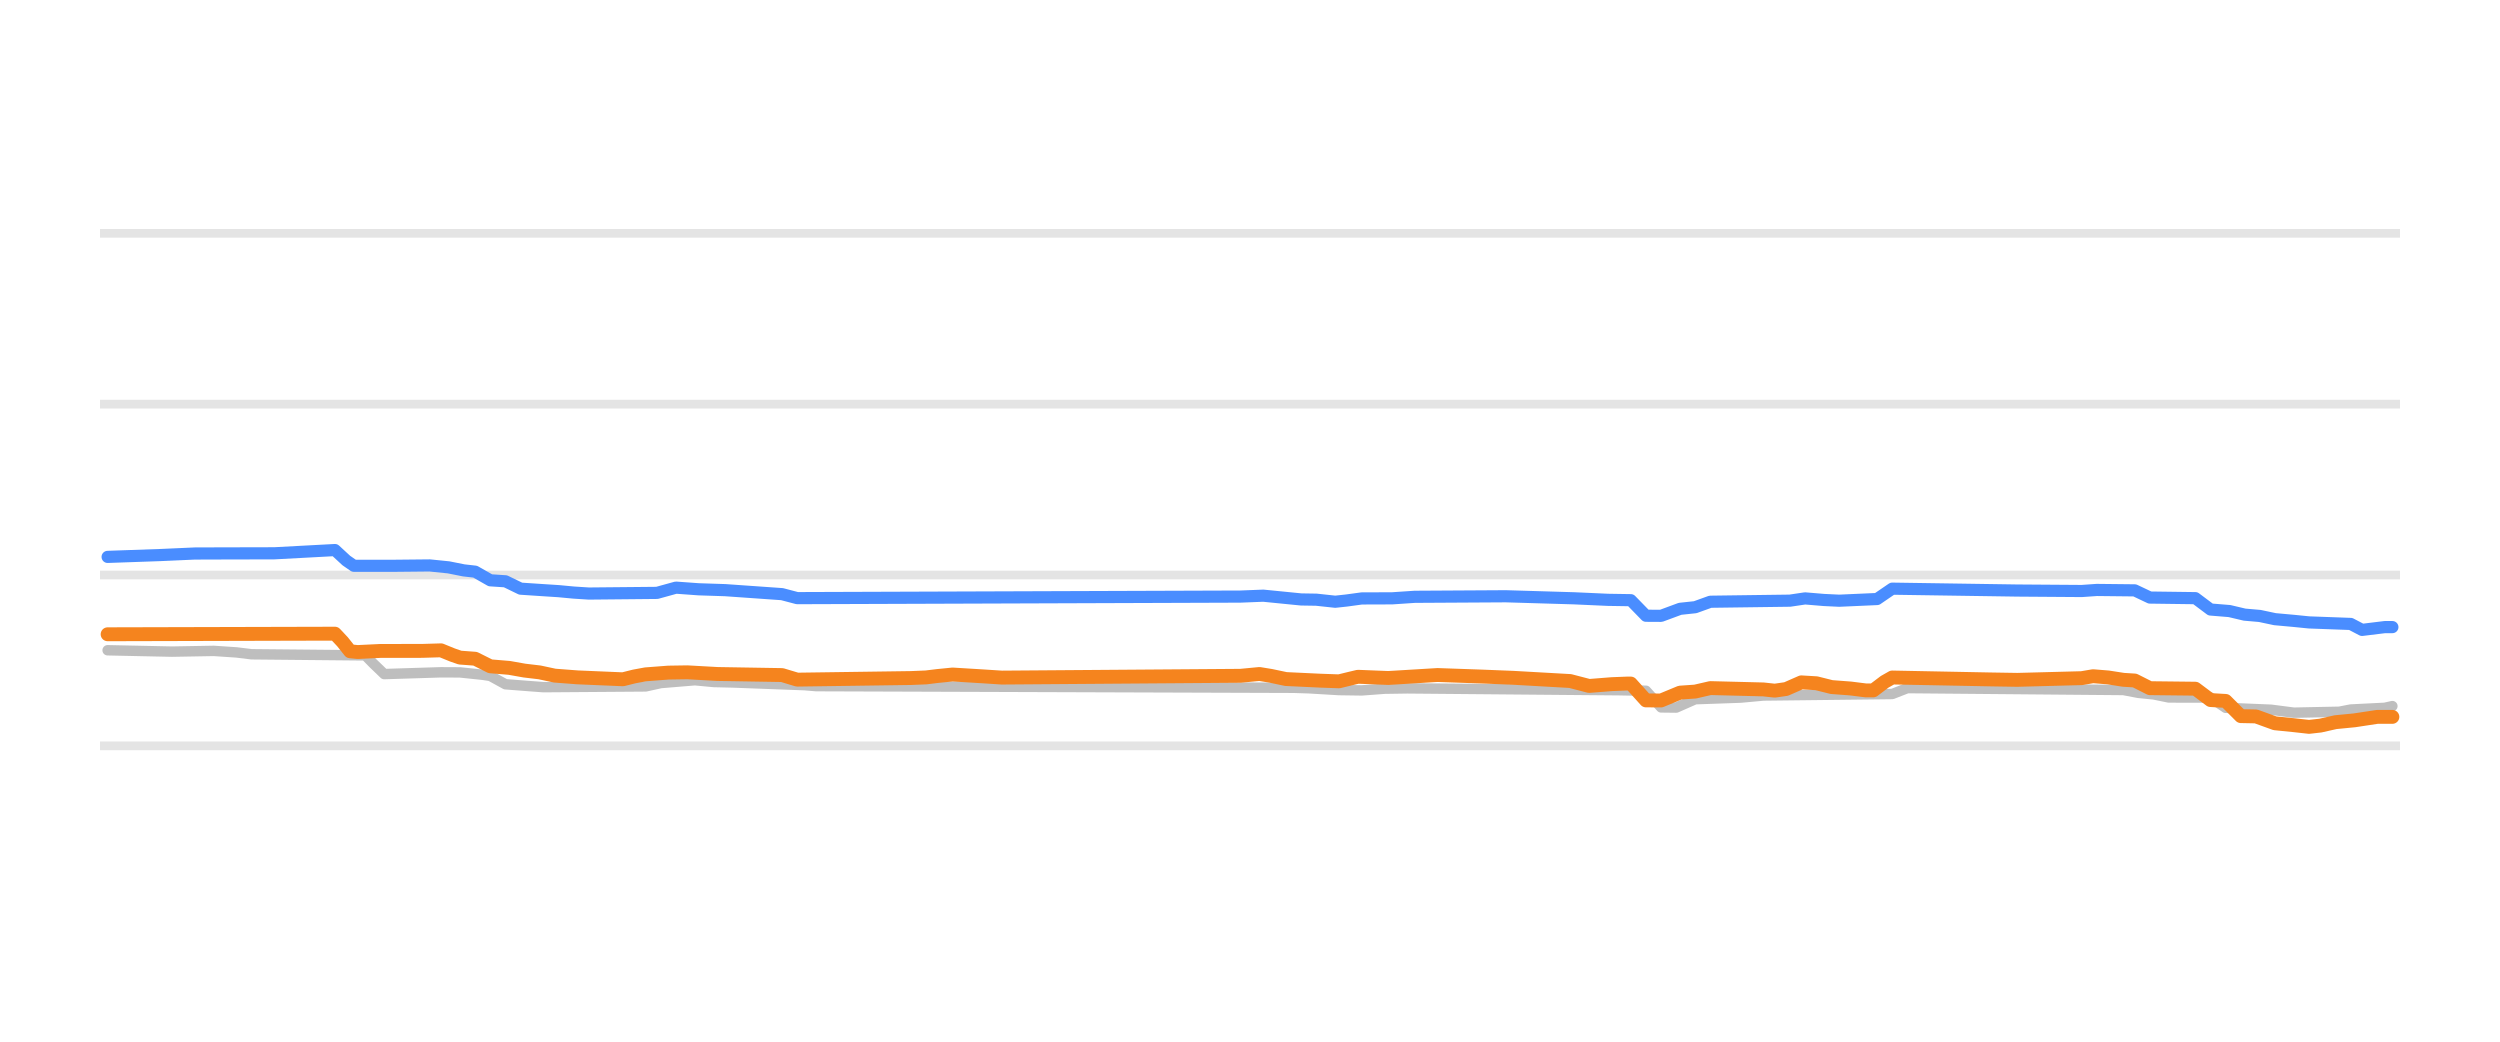
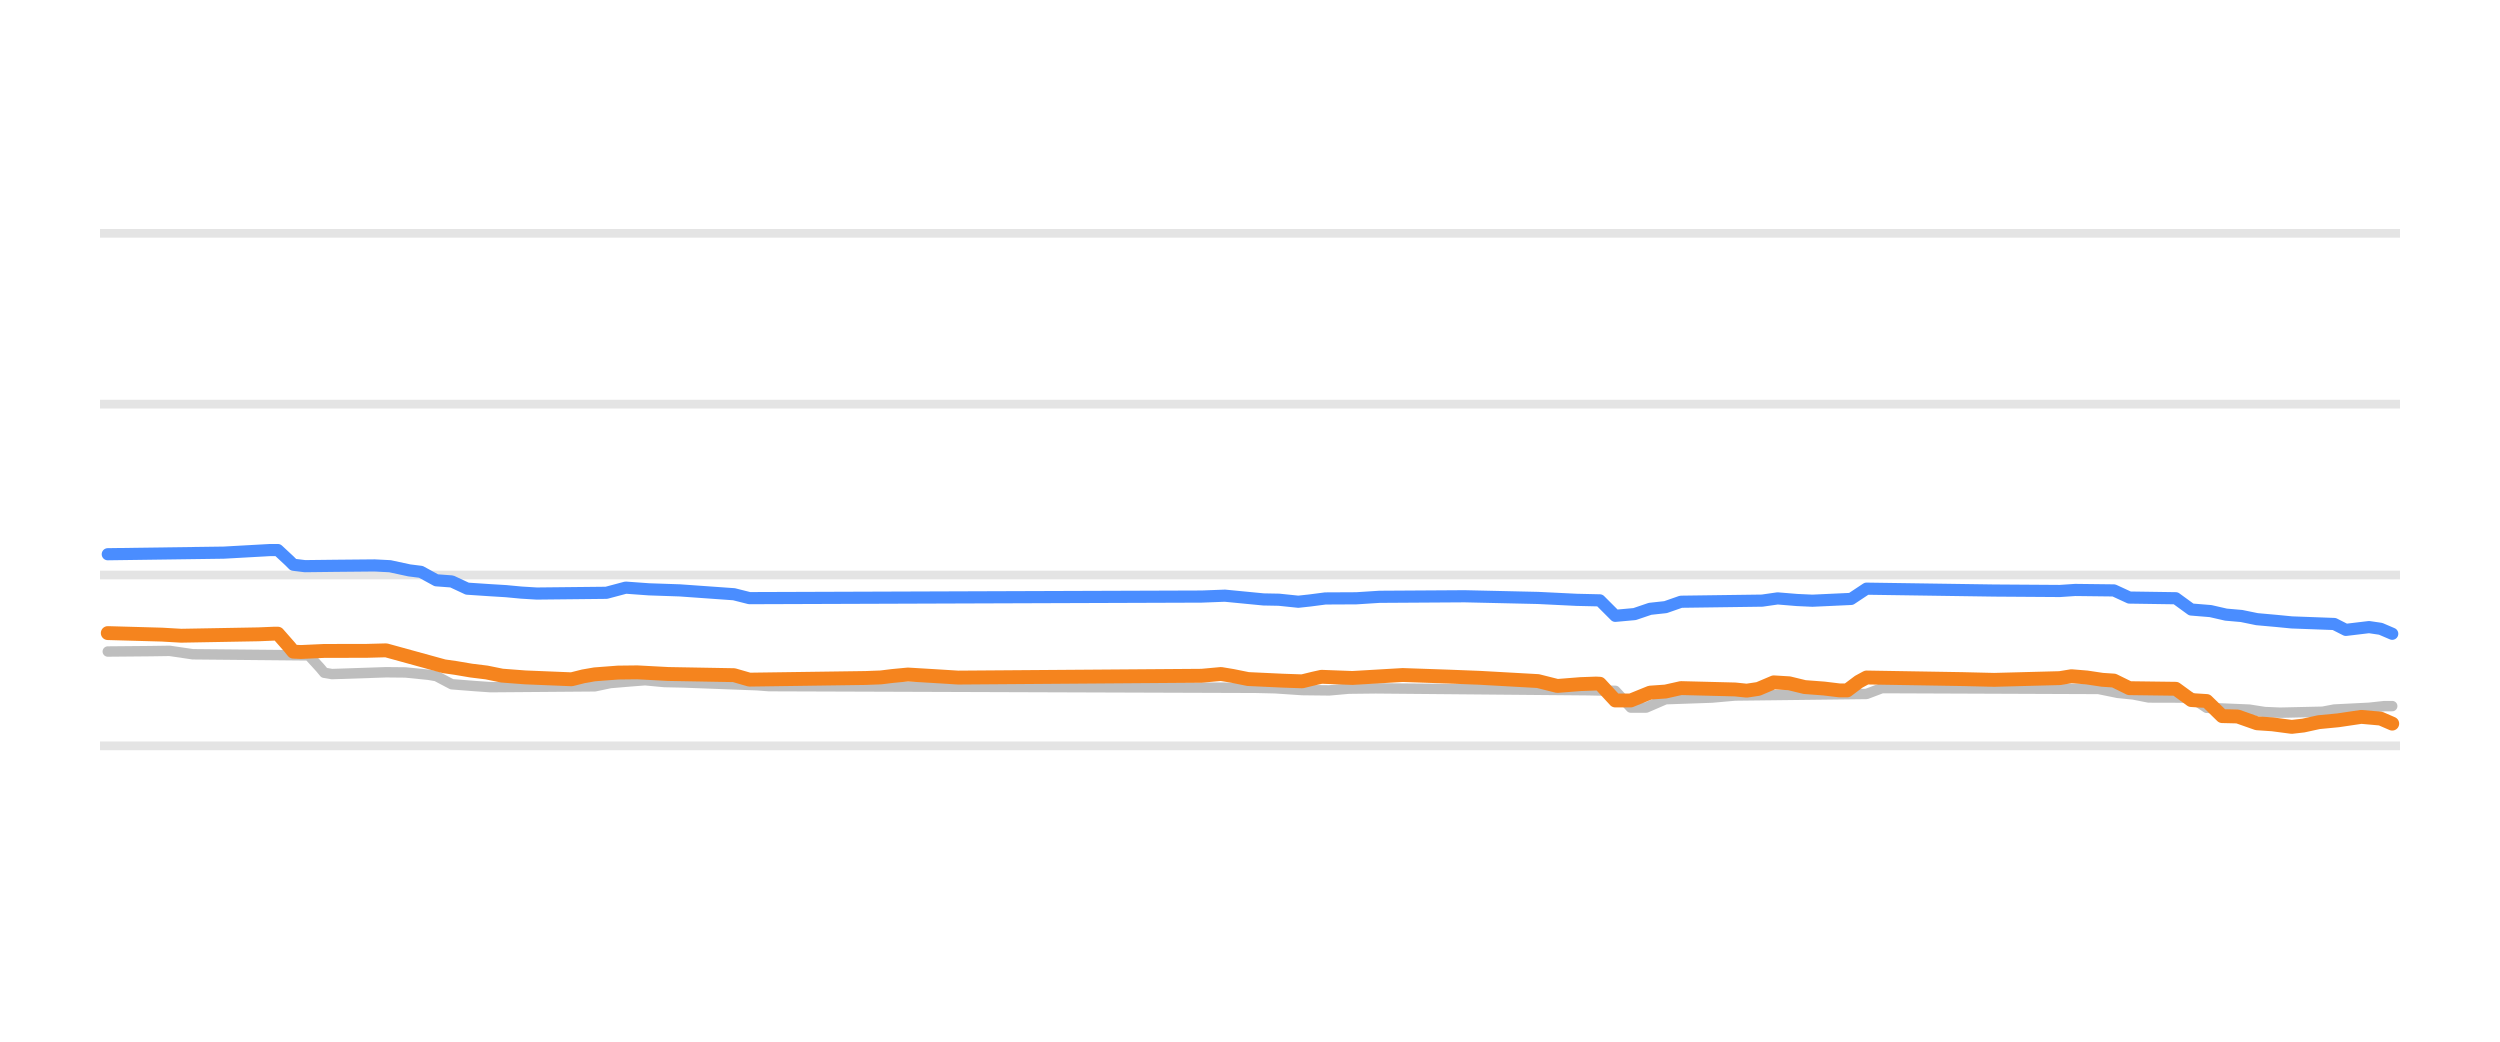
<svg xmlns="http://www.w3.org/2000/svg" width="144pt" height="60pt" viewBox="0 0 144 60" version="1.1">
  <defs>
    <style type="text/css">*{stroke-linejoin: round; stroke-linecap: butt}</style>
  </defs>
  <g id="figure_1">
    <g id="patch_1">
      <path d="M 0 60  L 144 60  L 144 0  L 0 0  L 0 60  z " style="fill: none; opacity: 0" />
    </g>
    <g id="axes_1">
      <g id="patch_2">
        <path d="M 5.76 52.8  L 138.24 52.8  L 138.24 3.6  L 5.76 3.6  L 5.76 52.8  z " style="fill: none" />
      </g>
      <g id="matplotlib.axis_1" />
      <g id="matplotlib.axis_2" />
      <g id="line2d_1">
-         <path d="M 5.76 42.96  L 138.24 42.96  " clip-path="url(#p086a98d88c)" style="fill: none; stroke: #b2b2b2; stroke-opacity: 0.35; stroke-width: 0.5; stroke-linecap: square" />
+         <path d="M 5.76 42.96  L 138.24 42.96  " clip-path="url(#pbc6a6d7ad7)" style="fill: none; stroke: #b2b2b2; stroke-opacity: 0.35; stroke-width: 0.5; stroke-linecap: square" />
      </g>
      <g id="line2d_2">
-         <path d="M 5.76 33.12  L 138.24 33.12  " clip-path="url(#p086a98d88c)" style="fill: none; stroke: #b2b2b2; stroke-opacity: 0.35; stroke-width: 0.5; stroke-linecap: square" />
+         <path d="M 5.76 33.12  L 138.24 33.12  " clip-path="url(#pbc6a6d7ad7)" style="fill: none; stroke: #b2b2b2; stroke-opacity: 0.35; stroke-width: 0.5; stroke-linecap: square" />
      </g>
      <g id="line2d_3">
-         <path d="M 5.76 23.28  L 138.24 23.28  " clip-path="url(#p086a98d88c)" style="fill: none; stroke: #b2b2b2; stroke-opacity: 0.35; stroke-width: 0.5; stroke-linecap: square" />
+         <path d="M 5.76 23.28  L 138.24 23.28  " clip-path="url(#pbc6a6d7ad7)" style="fill: none; stroke: #b2b2b2; stroke-opacity: 0.35; stroke-width: 0.5; stroke-linecap: square" />
      </g>
      <g id="line2d_4">
-         <path d="M 5.76 13.44  L 138.24 13.44  " clip-path="url(#p086a98d88c)" style="fill: none; stroke: #b2b2b2; stroke-opacity: 0.35; stroke-width: 0.5; stroke-linecap: square" />
+         <path d="M 5.76 13.44  L 138.24 13.44  " clip-path="url(#pbc6a6d7ad7)" style="fill: none; stroke: #b2b2b2; stroke-opacity: 0.35; stroke-width: 0.5; stroke-linecap: square" />
      </g>
      <g id="line2d_5">
-         <path d="M 6.199 37.455  L 9.909 37.534  L 12.31 37.491  L 13.619 37.579  L 14.492 37.686  L 21.039 37.75  L 21.476 38.195  L 22.131 38.827  L 25.404 38.724  L 26.496 38.73  L 27.805 38.867  L 28.242 38.934  L 29.115 39.413  L 30.424 39.515  L 31.297 39.58  L 37.19 39.537  L 38.063 39.344  L 39.154 39.253  L 40.027 39.181  L 41.118 39.284  L 42.209 39.31  L 46.356 39.466  L 47.011 39.521  L 74.51 39.616  L 75.383 39.644  L 77.129 39.748  L 78.438 39.767  L 79.748 39.669  L 81.057 39.649  L 93.279 39.757  L 94.807 39.787  L 95.68 40.746  L 96.553 40.756  L 97.644 40.274  L 100.263 40.182  L 101.572 40.062  L 108.993 39.975  L 109.866 39.634  L 122.306 39.744  L 123.179 39.91  L 124.052 39.997  L 124.925 40.175  L 127.325 40.178  L 128.198 40.771  L 130.817 40.881  L 132.127 41.051  L 134.746 40.997  L 135.401 40.869  L 137.365 40.77  L 137.801 40.672  L 137.801 40.672  " clip-path="url(#p086a98d88c)" style="fill: none; stroke: #bebebe; stroke-width: 0.6; stroke-linecap: round" />
+         <path d="M 6.208 37.528  L 8.657 37.506  L 9.77 37.489  L 11.106 37.686  L 17.785 37.75  L 18.453 38.483  L 18.676 38.751  L 19.121 38.827  L 22.238 38.722  L 23.351 38.733  L 24.687 38.867  L 25.133 38.944  L 26.023 39.413  L 27.359 39.518  L 28.25 39.58  L 34.261 39.532  L 35.152 39.344  L 36.265 39.25  L 37.156 39.181  L 38.269 39.286  L 39.382 39.31  L 43.612 39.47  L 44.28 39.521  L 72.334 39.618  L 73.447 39.644  L 75.006 39.749  L 76.564 39.767  L 77.678 39.667  L 79.236 39.649  L 91.482 39.758  L 93.04 39.792  L 93.931 40.756  L 94.821 40.756  L 95.935 40.274  L 98.606 40.181  L 99.942 40.062  L 107.512 39.972  L 108.403 39.634  L 120.871 39.683  L 121.984 39.91  L 122.875 39.999  L 123.766 40.175  L 126.215 40.182  L 127.105 40.771  L 129.554 40.874  L 130.445 41.014  L 131.336 41.051  L 133.785 40.996  L 134.453 40.869  L 136.457 40.769  L 137.347 40.672  L 137.792 40.672  L 137.792 40.672  " clip-path="url(#pbc6a6d7ad7)" style="fill: none; stroke: #bebebe; stroke-width: 0.6; stroke-linecap: round" />
      </g>
      <g id="line2d_6">
-         <path d="M 6.199 32.077  L 9.254 31.97  L 11.218 31.882  L 12.746 31.877  L 15.802 31.87  L 19.293 31.683  L 19.948 32.288  L 20.385 32.59  L 22.567 32.591  L 24.75 32.569  L 25.841 32.68  L 26.714 32.854  L 27.369 32.928  L 28.242 33.425  L 29.115 33.483  L 29.988 33.907  L 31.297 33.994  L 32.17 34.05  L 33.043 34.132  L 33.916 34.188  L 37.844 34.15  L 38.936 33.848  L 40.245 33.943  L 41.773 33.993  L 45.047 34.223  L 45.92 34.453  L 71.454 34.363  L 72.764 34.311  L 74.946 34.528  L 75.819 34.542  L 76.911 34.66  L 77.565 34.589  L 78.438 34.47  L 80.184 34.464  L 81.494 34.376  L 86.732 34.345  L 90.66 34.462  L 92.624 34.55  L 93.934 34.571  L 94.807 35.467  L 95.68 35.472  L 96.771 35.068  L 97.644 34.975  L 98.517 34.66  L 103.1 34.598  L 103.973 34.468  L 105.064 34.559  L 105.937 34.601  L 108.12 34.504  L 108.993 33.907  L 116.195 34.015  L 119.905 34.042  L 120.778 33.981  L 122.961 34.005  L 123.834 34.419  L 126.453 34.454  L 127.325 35.108  L 128.417 35.197  L 129.29 35.403  L 130.163 35.479  L 131.036 35.664  L 132.127 35.763  L 133 35.851  L 135.401 35.939  L 136.055 36.282  L 137.365 36.121  L 137.801 36.121  L 137.801 36.121  " clip-path="url(#p086a98d88c)" style="fill: none; stroke: #4a8dff; stroke-width: 0.7; stroke-linecap: round" />
+         <path d="M 6.208 31.924  L 12.887 31.832  L 15.559 31.683  L 16.004 31.683  L 16.672 32.305  L 16.895 32.529  L 17.563 32.611  L 19.344 32.59  L 21.57 32.569  L 22.461 32.614  L 23.574 32.854  L 24.242 32.938  L 25.133 33.425  L 26.023 33.491  L 26.914 33.907  L 28.25 33.996  L 29.14 34.05  L 30.031 34.134  L 30.921 34.188  L 34.929 34.145  L 36.042 33.848  L 37.378 33.945  L 39.159 34.006  L 42.277 34.228  L 43.167 34.453  L 69.217 34.362  L 70.553 34.311  L 72.779 34.527  L 73.67 34.544  L 74.783 34.66  L 75.451 34.587  L 76.342 34.471  L 78.123 34.462  L 79.459 34.376  L 84.357 34.345  L 88.587 34.441  L 90.814 34.55  L 92.15 34.581  L 93.04 35.472  L 94.153 35.371  L 95.044 35.068  L 95.935 34.971  L 96.825 34.66  L 101.501 34.596  L 102.391 34.468  L 103.505 34.56  L 104.395 34.601  L 106.622 34.498  L 107.512 33.907  L 114.86 34.015  L 118.645 34.041  L 119.535 33.981  L 121.762 34.008  L 122.652 34.419  L 125.324 34.459  L 126.215 35.108  L 127.328 35.199  L 128.219 35.403  L 129.109 35.481  L 130 35.664  L 131.113 35.764  L 132.004 35.851  L 134.453 35.942  L 135.121 36.281  L 136.457 36.121  L 137.124 36.219  L 137.792 36.505  L 137.792 36.505  " clip-path="url(#pbc6a6d7ad7)" style="fill: none; stroke: #4a8dff; stroke-width: 0.7; stroke-linecap: round" />
      </g>
      <g id="line2d_7">
-         <path d="M 6.199 36.534  L 19.293 36.5  L 19.73 36.966  L 20.166 37.514  L 20.603 37.557  L 21.912 37.494  L 24.313 37.491  L 25.404 37.459  L 26.059 37.726  L 26.496 37.878  L 27.369 37.943  L 28.242 38.379  L 29.333 38.47  L 30.206 38.625  L 31.079 38.729  L 31.952 38.916  L 33.261 39.016  L 35.88 39.127  L 36.535 38.963  L 37.19 38.842  L 38.499 38.742  L 39.59 38.725  L 41.336 38.822  L 45.047 38.884  L 45.92 39.147  L 52.467 39.055  L 53.34 39.019  L 53.995 38.939  L 54.868 38.852  L 56.614 38.958  L 57.705 39.029  L 71.454 38.926  L 72.546 38.822  L 73.2 38.929  L 74.073 39.113  L 76.038 39.206  L 77.129 39.245  L 77.784 39.085  L 78.22 38.982  L 79.966 39.052  L 82.803 38.881  L 85.422 38.972  L 87.168 39.042  L 90.442 39.227  L 91.533 39.511  L 92.843 39.407  L 93.716 39.373  L 93.934 39.373  L 94.807 40.343  L 95.68 40.347  L 96.771 39.895  L 97.644 39.835  L 98.517 39.634  L 101.572 39.711  L 102.227 39.782  L 102.882 39.687  L 103.755 39.304  L 104.628 39.356  L 105.501 39.575  L 106.592 39.657  L 107.465 39.767  L 107.902 39.767  L 108.556 39.272  L 108.993 39.024  L 114.667 39.135  L 116.195 39.16  L 119.905 39.062  L 120.56 38.95  L 121.433 39.021  L 122.306 39.157  L 122.961 39.198  L 123.834 39.639  L 126.453 39.669  L 127.325 40.323  L 128.198 40.373  L 129.071 41.248  L 129.944 41.266  L 131.036 41.661  L 132.127 41.771  L 133 41.868  L 133.655 41.794  L 134.528 41.597  L 135.619 41.491  L 136.928 41.292  L 137.801 41.292  L 137.801 41.292  " clip-path="url(#p086a98d88c)" style="fill: none; stroke: #f5841e; stroke-width: 0.8; stroke-linecap: round" />
+         <path d="M 6.208 36.466  L 9.325 36.554  L 10.438 36.618  L 14.891 36.537  L 15.781 36.5  L 16.004 36.5  L 16.672 37.261  L 16.895 37.535  L 17.34 37.555  L 18.676 37.494  L 21.125 37.489  L 22.238 37.459  L 25.578 38.379  L 26.246 38.474  L 27.136 38.625  L 28.027 38.735  L 28.918 38.916  L 30.254 39.018  L 32.925 39.127  L 33.593 38.958  L 34.261 38.842  L 35.597 38.74  L 36.71 38.727  L 38.492 38.822  L 42.277 38.89  L 43.167 39.147  L 49.847 39.053  L 50.737 39.019  L 51.405 38.937  L 52.296 38.852  L 54.077 38.959  L 55.19 39.029  L 69.217 38.924  L 70.33 38.822  L 70.998 38.933  L 71.889 39.113  L 73.893 39.207  L 75.006 39.245  L 75.674 39.082  L 76.119 38.983  L 77.9 39.051  L 80.795 38.881  L 83.466 38.973  L 85.248 39.043  L 88.587 39.23  L 89.701 39.511  L 91.036 39.405  L 91.927 39.373  L 92.15 39.383  L 93.04 40.347  L 93.931 40.347  L 95.044 39.895  L 95.935 39.833  L 96.825 39.634  L 99.942 39.713  L 100.61 39.782  L 101.278 39.682  L 102.169 39.304  L 103.059 39.358  L 103.95 39.575  L 105.063 39.659  L 105.954 39.767  L 106.399 39.767  L 107.067 39.265  L 107.512 39.024  L 113.079 39.117  L 114.86 39.16  L 118.645 39.06  L 119.313 38.95  L 120.203 39.023  L 121.094 39.157  L 121.762 39.201  L 122.652 39.639  L 125.324 39.674  L 126.215 40.323  L 127.105 40.379  L 127.996 41.248  L 128.887 41.269  L 130 41.661  L 130.89 41.721  L 132.004 41.868  L 132.672 41.792  L 133.562 41.597  L 134.675 41.49  L 136.011 41.292  L 137.124 41.391  L 137.792 41.681  L 137.792 41.681  " clip-path="url(#pbc6a6d7ad7)" style="fill: none; stroke: #f5841e; stroke-width: 0.8; stroke-linecap: round" />
      </g>
    </g>
  </g>
  <defs>
-     <clipPath id="p086a98d88c">
+     <clipPath id="pbc6a6d7ad7">
      <rect x="5.76" y="3.6" width="132.48" height="49.2" />
    </clipPath>
  </defs>
</svg>
